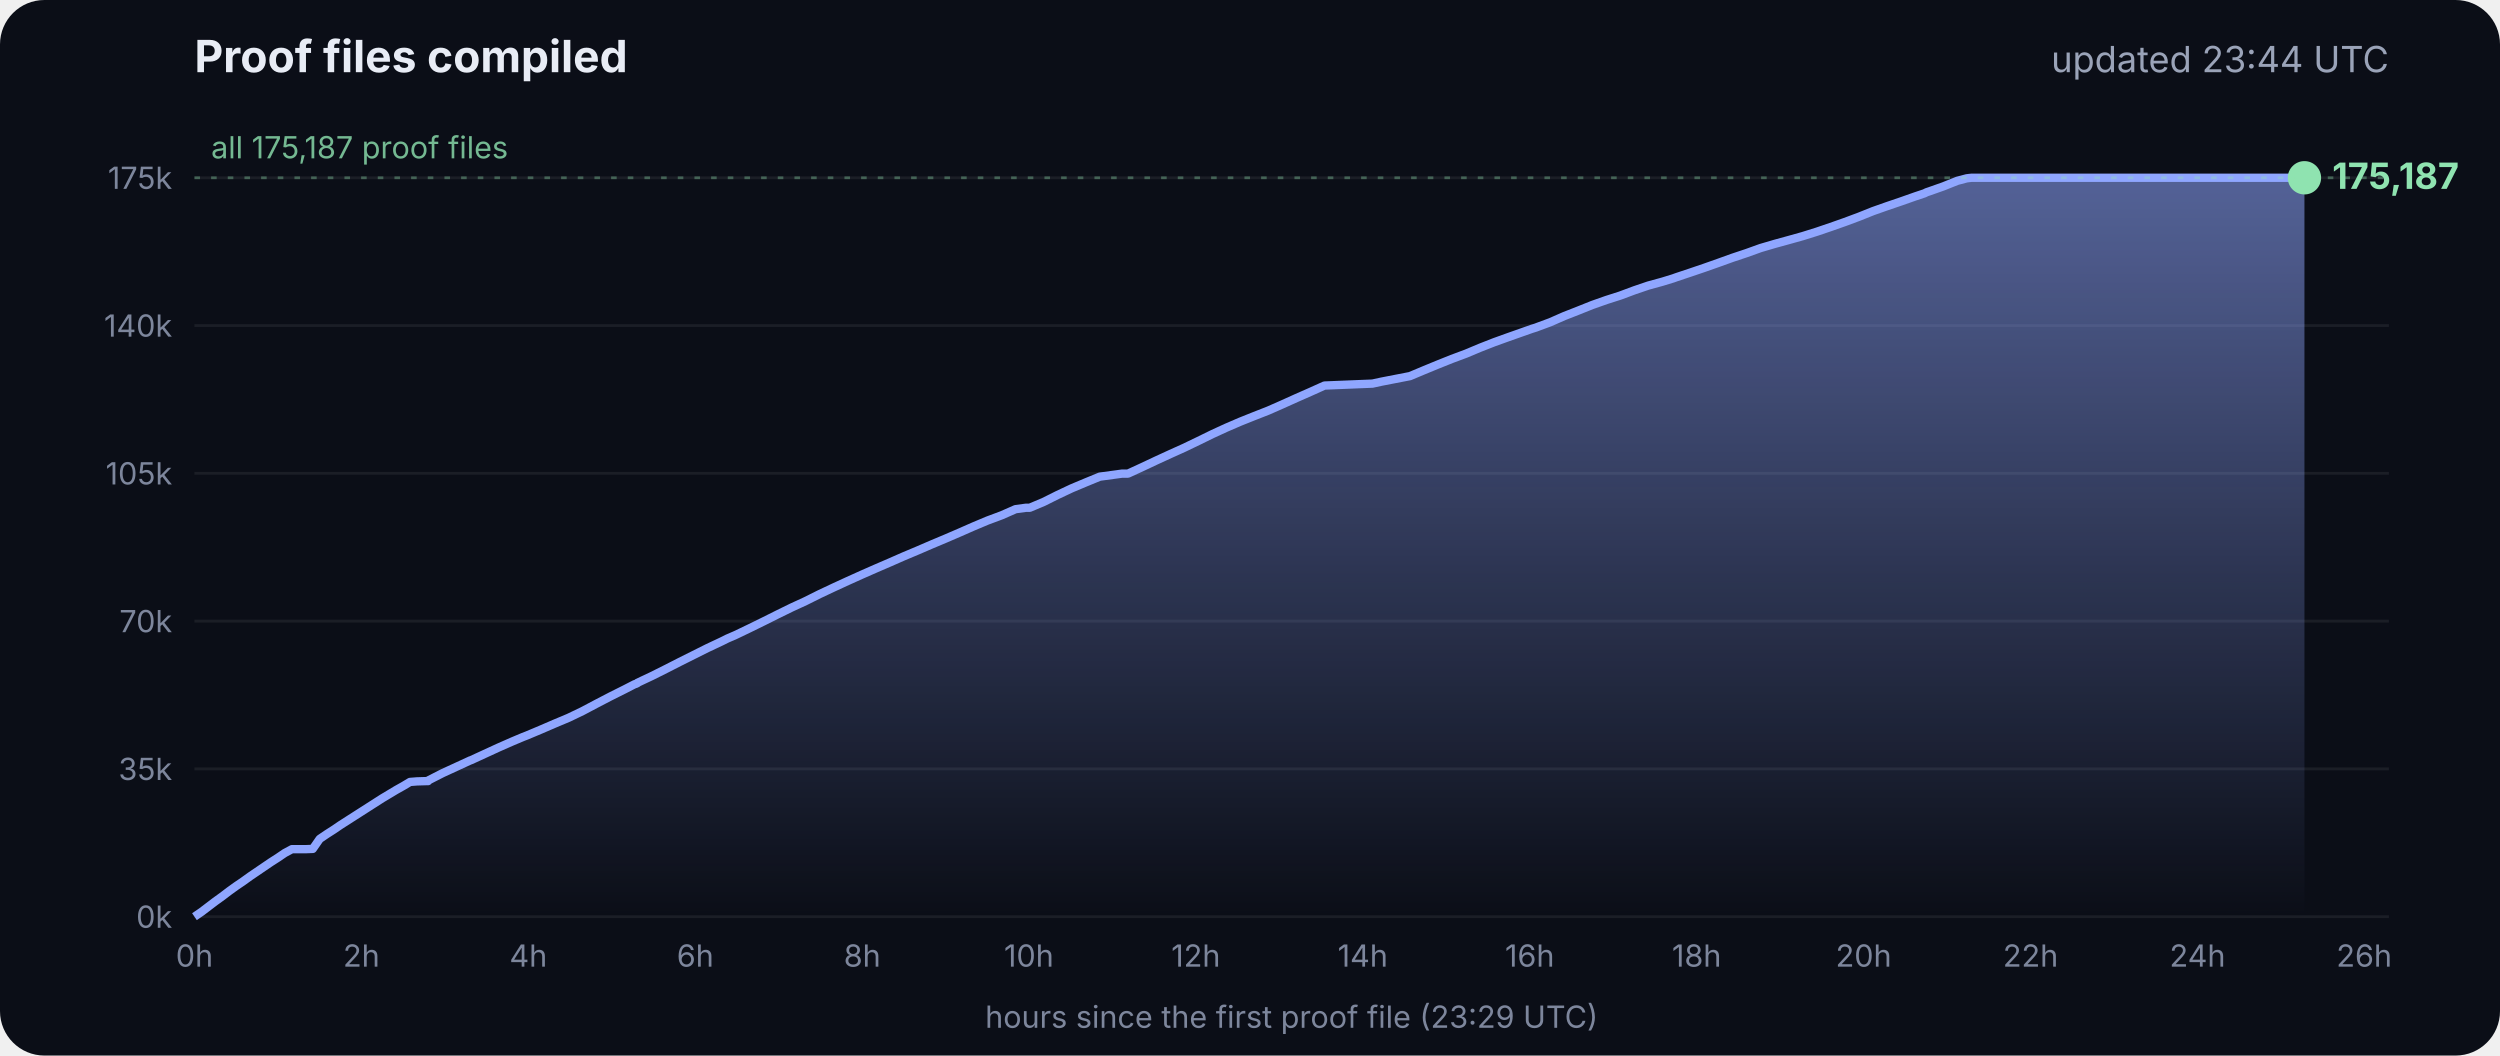
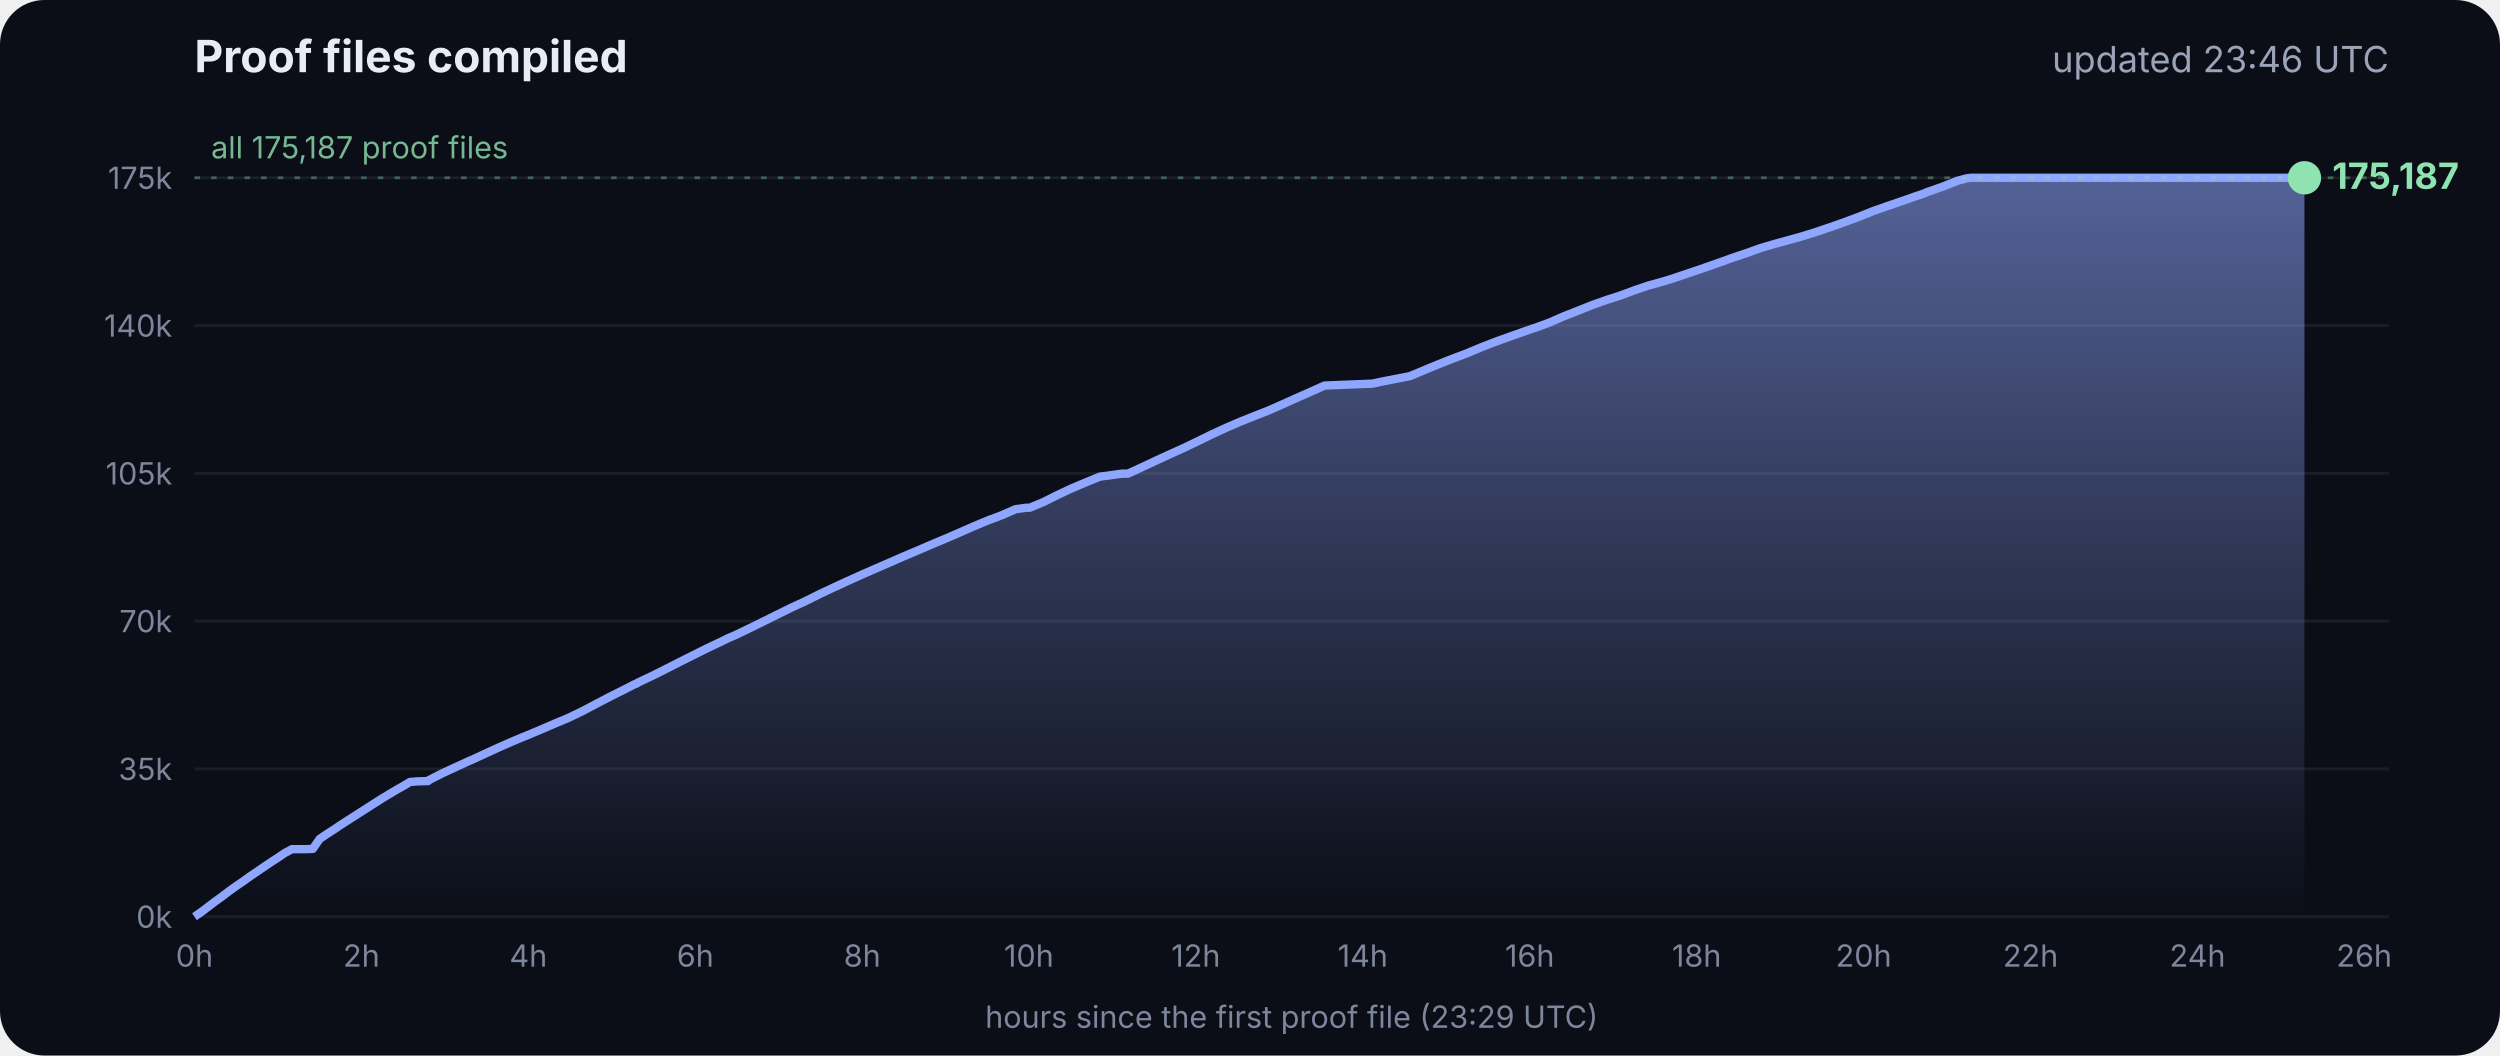
<svg xmlns="http://www.w3.org/2000/svg" viewBox="0 0 900 380" font-family="Inter, -apple-system, Segoe UI, sans-serif">
  <defs>
    <linearGradient id="g" x1="0" y1="0" x2="0" y2="1">
      <stop offset="0" stop-color="#8fa6ff" stop-opacity=".55" />
      <stop offset="1" stop-color="#8fa6ff" stop-opacity="0" />
    </linearGradient>
  </defs>
  <rect width="900" height="380" rx="16" fill="#0b0e17" />
  <text x="70" y="26" fill="#e8ecf5" font-size="16" font-weight="700">Proof files compiled</text>
-   <text x="860" y="26" fill="#9aa3b8" font-size="13" text-anchor="end">updated 23:44 UTC</text>
+   <text x="860" y="26" fill="#9aa3b8" font-size="13" text-anchor="end">updated 23:46 UTC</text>
  <line x1="70" x2="860" y1="330.0" y2="330.0" stroke="#ffffff" stroke-opacity=".07" />
  <text x="62" y="334.0" fill="#7d869c" font-size="11" text-anchor="end">0k</text>
  <line x1="70" x2="860" y1="276.8" y2="276.8" stroke="#ffffff" stroke-opacity=".07" />
  <text x="62" y="280.8" fill="#7d869c" font-size="11" text-anchor="end">35k</text>
  <line x1="70" x2="860" y1="223.6" y2="223.6" stroke="#ffffff" stroke-opacity=".07" />
  <text x="62" y="227.6" fill="#7d869c" font-size="11" text-anchor="end">70k</text>
  <line x1="70" x2="860" y1="170.4" y2="170.4" stroke="#ffffff" stroke-opacity=".07" />
  <text x="62" y="174.4" fill="#7d869c" font-size="11" text-anchor="end">105k</text>
  <line x1="70" x2="860" y1="117.2" y2="117.2" stroke="#ffffff" stroke-opacity=".07" />
  <text x="62" y="121.2" fill="#7d869c" font-size="11" text-anchor="end">140k</text>
  <line x1="70" x2="860" y1="64.0" y2="64.0" stroke="#ffffff" stroke-opacity=".07" />
  <text x="62" y="68.0" fill="#7d869c" font-size="11" text-anchor="end">175k</text>
  <text x="70.0" y="348" fill="#7d869c" font-size="11" text-anchor="middle">0h</text>
  <text x="130.1" y="348" fill="#7d869c" font-size="11" text-anchor="middle">2h</text>
  <text x="190.2" y="348" fill="#7d869c" font-size="11" text-anchor="middle">4h</text>
  <text x="250.3" y="348" fill="#7d869c" font-size="11" text-anchor="middle">6h</text>
  <text x="310.4" y="348" fill="#7d869c" font-size="11" text-anchor="middle">8h</text>
  <text x="370.4" y="348" fill="#7d869c" font-size="11" text-anchor="middle">10h</text>
  <text x="430.5" y="348" fill="#7d869c" font-size="11" text-anchor="middle">12h</text>
  <text x="490.6" y="348" fill="#7d869c" font-size="11" text-anchor="middle">14h</text>
  <text x="550.7" y="348" fill="#7d869c" font-size="11" text-anchor="middle">16h</text>
  <text x="610.8" y="348" fill="#7d869c" font-size="11" text-anchor="middle">18h</text>
  <text x="670.9" y="348" fill="#7d869c" font-size="11" text-anchor="middle">20h</text>
  <text x="731.0" y="348" fill="#7d869c" font-size="11" text-anchor="middle">22h</text>
  <text x="791.1" y="348" fill="#7d869c" font-size="11" text-anchor="middle">24h</text>
  <text x="851.1" y="348" fill="#7d869c" font-size="11" text-anchor="middle">26h</text>
  <polygon points="70.0,330.0 70.0,330.0 72.5,328.3 75.0,326.4 77.5,324.5 80.0,322.7 82.5,320.8 85.0,319.0 87.5,317.3 90.0,315.5 92.5,313.8 95.0,312.1 97.5,310.4 100.0,308.8 102.5,307.1 105.1,305.7 107.6,305.7 110.1,305.7 112.6,305.6 115.1,302.0 117.6,300.3 120.1,298.7 122.6,297.0 125.1,295.4 127.6,293.8 130.1,292.2 132.6,290.6 135.1,289.0 137.6,287.4 140.1,285.9 142.6,284.4 145.1,283.0 147.6,281.5 150.1,281.3 153.5,281.2 153.7,281.2 154.1,281.2 154.3,280.9 159.4,278.3 164.4,276.0 169.4,273.7 169.5,273.7 174.5,271.4 179.5,269.1 184.5,266.9 188.3,265.3 189.6,264.8 194.6,262.7 199.7,260.5 204.7,258.4 209.7,256.0 214.8,253.3 219.8,250.7 224.8,248.2 228.5,246.3 228.9,246.2 229.5,245.9 229.5,245.8 234.6,243.4 239.6,240.9 244.7,238.3 249.7,235.8 254.7,233.3 259.8,230.9 261.8,229.9 264.8,228.6 269.8,226.2 274.9,223.7 279.9,221.2 285.0,218.7 290.0,216.4 295.0,213.9 300.1,211.5 305.1,209.2 310.2,206.9 315.2,204.7 320.3,202.5 325.3,200.3 330.3,198.2 335.4,196.0 340.4,193.9 345.5,191.7 350.5,189.5 355.5,187.4 360.6,185.5 365.6,183.3 369.3,182.8 370.7,182.8 375.7,180.7 380.7,178.2 385.8,175.8 390.8,173.7 395.9,171.6 404.0,170.5 406.1,170.5 411.1,168.2 416.2,165.8 421.2,163.5 426.3,161.2 431.3,158.8 436.4,156.3 441.4,154.0 446.5,151.8 451.5,149.8 456.6,147.8 461.6,145.6 466.7,143.3 471.7,141.1 476.8,138.8 494.1,138.1 497.3,137.4 507.6,135.4 512.6,133.3 517.7,131.2 522.7,129.2 527.8,127.3 532.8,125.2 537.9,123.2 542.9,121.4 548.0,119.6 551.4,118.4 553.0,117.9 553.5,117.7 558.1,116.0 563.1,113.8 568.2,111.8 573.2,109.8 578.3,108.0 583.3,106.4 588.4,104.5 593.4,102.8 598.5,101.4 602.4,100.2 603.5,99.8 608.6,98.1 613.6,96.4 618.7,94.6 623.7,92.8 628.8,91.1 633.8,89.3 635.5,88.8 638.9,87.8 644.0,86.4 649.0,85.0 654.1,83.4 659.1,81.7 664.2,79.9 669.3,78.0 674.3,76.0 679.4,74.2 684.4,72.5 689.5,70.7 692.8,69.6 693.6,69.2 694.5,68.9 699.6,67.1 704.6,65.1 708.0,64.2 708.8,64.1 709.7,64.0 713.4,64.0 715.2,64.0 718.5,64.0 723.5,64.0 728.6,64.0 733.7,64.0 738.7,64.0 743.7,64.0 748.8,64.0 753.9,64.0 758.9,64.0 764.0,64.0 769.0,64.0 774.1,64.0 779.1,64.0 784.2,64.0 789.2,64.0 794.3,64.0 797.0,64.0 798.2,64.0 799.3,64.0 804.4,64.0 809.4,64.0 814.5,64.0 818.9,64.0 819.1,64.0 819.5,64.0 822.0,64.0 824.6,64.0 826.0,64.0 826.0,64.0 826.4,64.0 828.9,64.0 829.2,64.0 829.6,64.0 829.6,330.0" fill="url(#g)" />
  <polyline points="70.0,330.0 72.5,328.3 75.0,326.4 77.5,324.5 80.0,322.7 82.5,320.8 85.0,319.0 87.5,317.3 90.0,315.5 92.5,313.8 95.0,312.1 97.5,310.4 100.0,308.8 102.5,307.1 105.1,305.7 107.6,305.7 110.1,305.7 112.6,305.6 115.1,302.0 117.6,300.3 120.1,298.7 122.6,297.0 125.1,295.4 127.6,293.8 130.1,292.2 132.6,290.6 135.1,289.0 137.6,287.4 140.1,285.9 142.6,284.4 145.1,283.0 147.6,281.5 150.1,281.3 153.5,281.2 153.7,281.2 154.1,281.2 154.3,280.9 159.4,278.3 164.4,276.0 169.4,273.7 169.5,273.7 174.5,271.4 179.5,269.1 184.5,266.9 188.3,265.3 189.6,264.8 194.6,262.7 199.7,260.5 204.7,258.4 209.7,256.0 214.8,253.3 219.8,250.7 224.8,248.2 228.5,246.3 228.9,246.2 229.5,245.9 229.5,245.8 234.6,243.4 239.6,240.9 244.7,238.3 249.7,235.8 254.7,233.3 259.8,230.9 261.8,229.9 264.8,228.6 269.8,226.2 274.9,223.7 279.9,221.2 285.0,218.7 290.0,216.4 295.0,213.9 300.1,211.5 305.1,209.2 310.2,206.9 315.2,204.7 320.3,202.5 325.3,200.3 330.3,198.2 335.4,196.0 340.4,193.9 345.5,191.7 350.5,189.5 355.5,187.4 360.6,185.5 365.6,183.3 369.3,182.8 370.7,182.8 375.7,180.7 380.7,178.2 385.8,175.8 390.8,173.7 395.9,171.6 404.0,170.5 406.1,170.5 411.1,168.2 416.2,165.8 421.2,163.5 426.3,161.2 431.3,158.8 436.4,156.3 441.4,154.0 446.5,151.8 451.5,149.8 456.6,147.8 461.6,145.6 466.7,143.3 471.7,141.1 476.8,138.8 494.1,138.1 497.3,137.4 507.6,135.4 512.6,133.3 517.7,131.2 522.7,129.2 527.8,127.3 532.8,125.2 537.9,123.2 542.9,121.4 548.0,119.6 551.4,118.4 553.0,117.9 553.5,117.7 558.1,116.0 563.1,113.8 568.2,111.8 573.2,109.8 578.3,108.0 583.3,106.4 588.4,104.5 593.4,102.8 598.5,101.4 602.4,100.2 603.5,99.8 608.6,98.1 613.6,96.4 618.7,94.6 623.7,92.8 628.8,91.1 633.8,89.3 635.5,88.8 638.9,87.8 644.0,86.4 649.0,85.0 654.1,83.4 659.1,81.7 664.2,79.9 669.3,78.0 674.3,76.0 679.4,74.2 684.4,72.5 689.5,70.7 692.8,69.6 693.6,69.2 694.5,68.9 699.6,67.1 704.6,65.1 708.0,64.2 708.8,64.1 709.7,64.0 713.4,64.0 715.2,64.0 718.5,64.0 723.5,64.0 728.6,64.0 733.7,64.0 738.7,64.0 743.7,64.0 748.8,64.0 753.9,64.0 758.9,64.0 764.0,64.0 769.0,64.0 774.1,64.0 779.1,64.0 784.2,64.0 789.2,64.0 794.3,64.0 797.0,64.0 798.2,64.0 799.3,64.0 804.4,64.0 809.4,64.0 814.5,64.0 818.9,64.0 819.1,64.0 819.5,64.0 822.0,64.0 824.6,64.0 826.0,64.0 826.0,64.0 826.4,64.0 828.9,64.0 829.2,64.0 829.6,64.0" fill="none" stroke="#8fa6ff" stroke-width="3" stroke-linejoin="round" />
  <circle cx="829.6" cy="64.0" r="6" fill="#8fe3b0" />
  <text x="839.6" y="68.0" fill="#8fe3b0" font-size="13" font-weight="700">175,187</text>
  <line x1="70" x2="860" y1="64.0" y2="64.0" stroke="#8fe3b0" stroke-opacity=".35" stroke-dasharray="2 4" />
  <text x="76" y="57.0" fill="#8fe3b0" fill-opacity=".8" font-size="11">all 175,187 proof files</text>
  <text x="465" y="370" fill="#7d869c" font-size="11" text-anchor="middle">hours since the first proof file (23:29 UTC)</text>
</svg>
